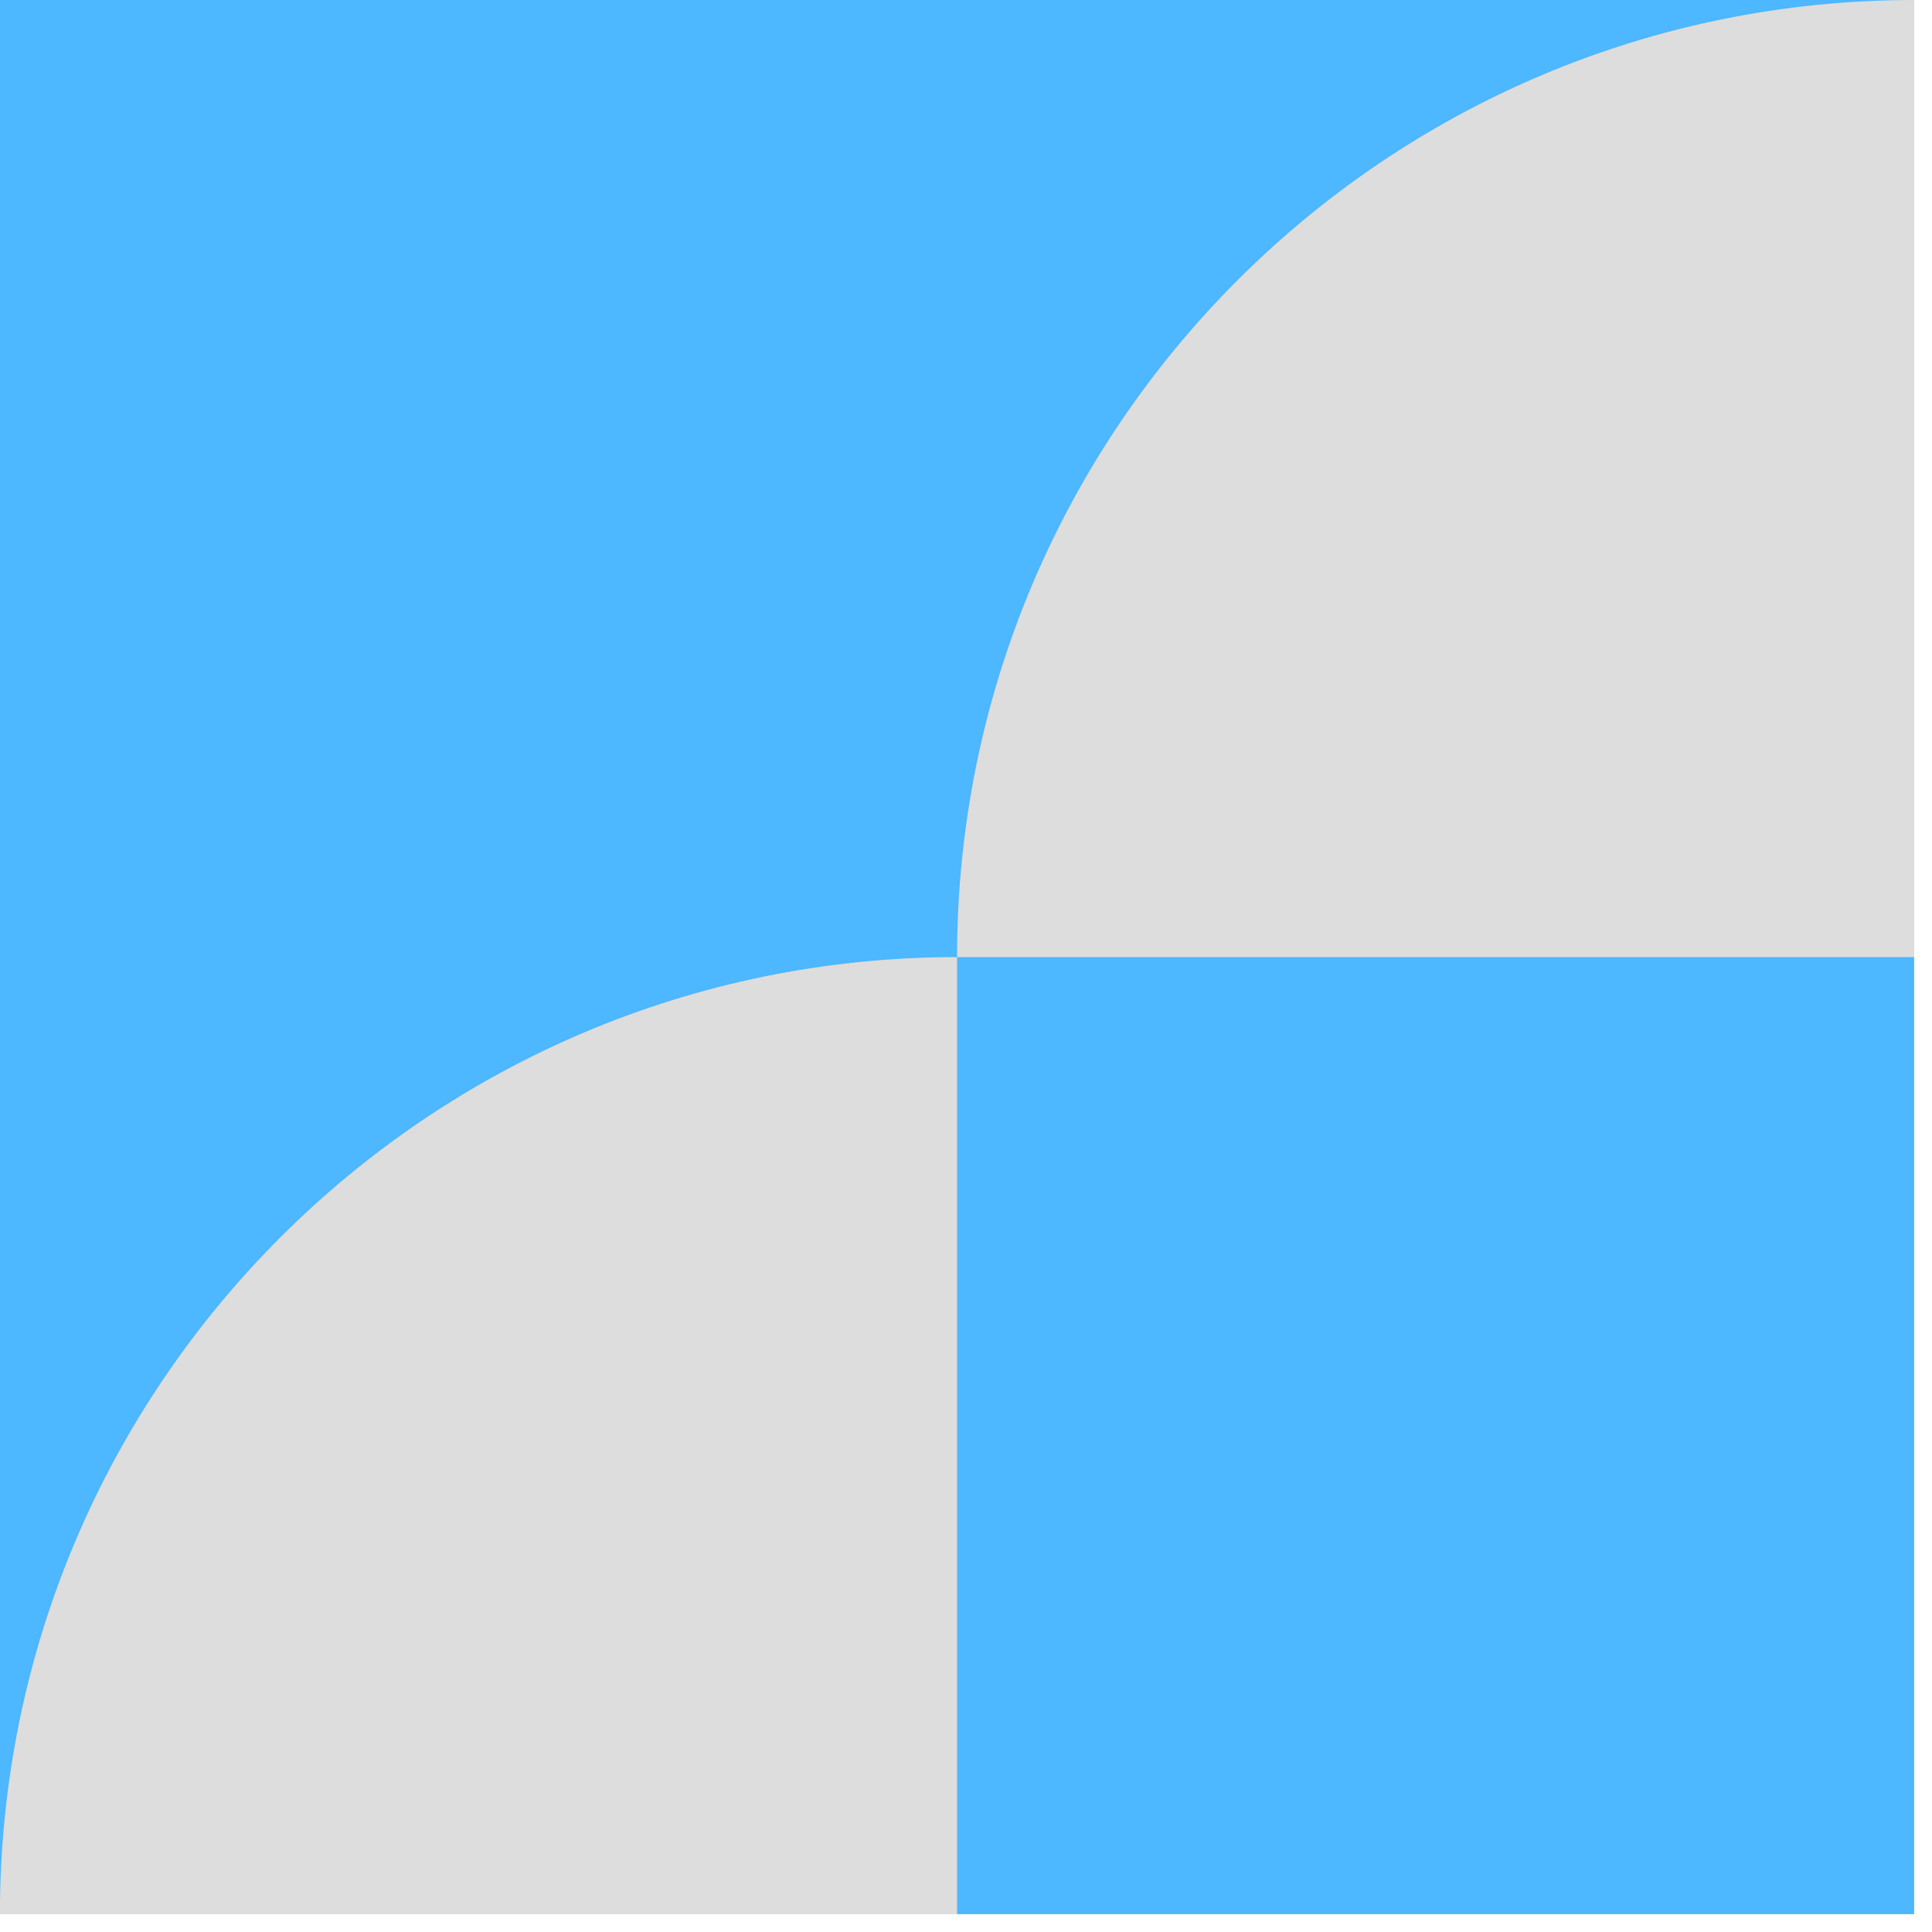
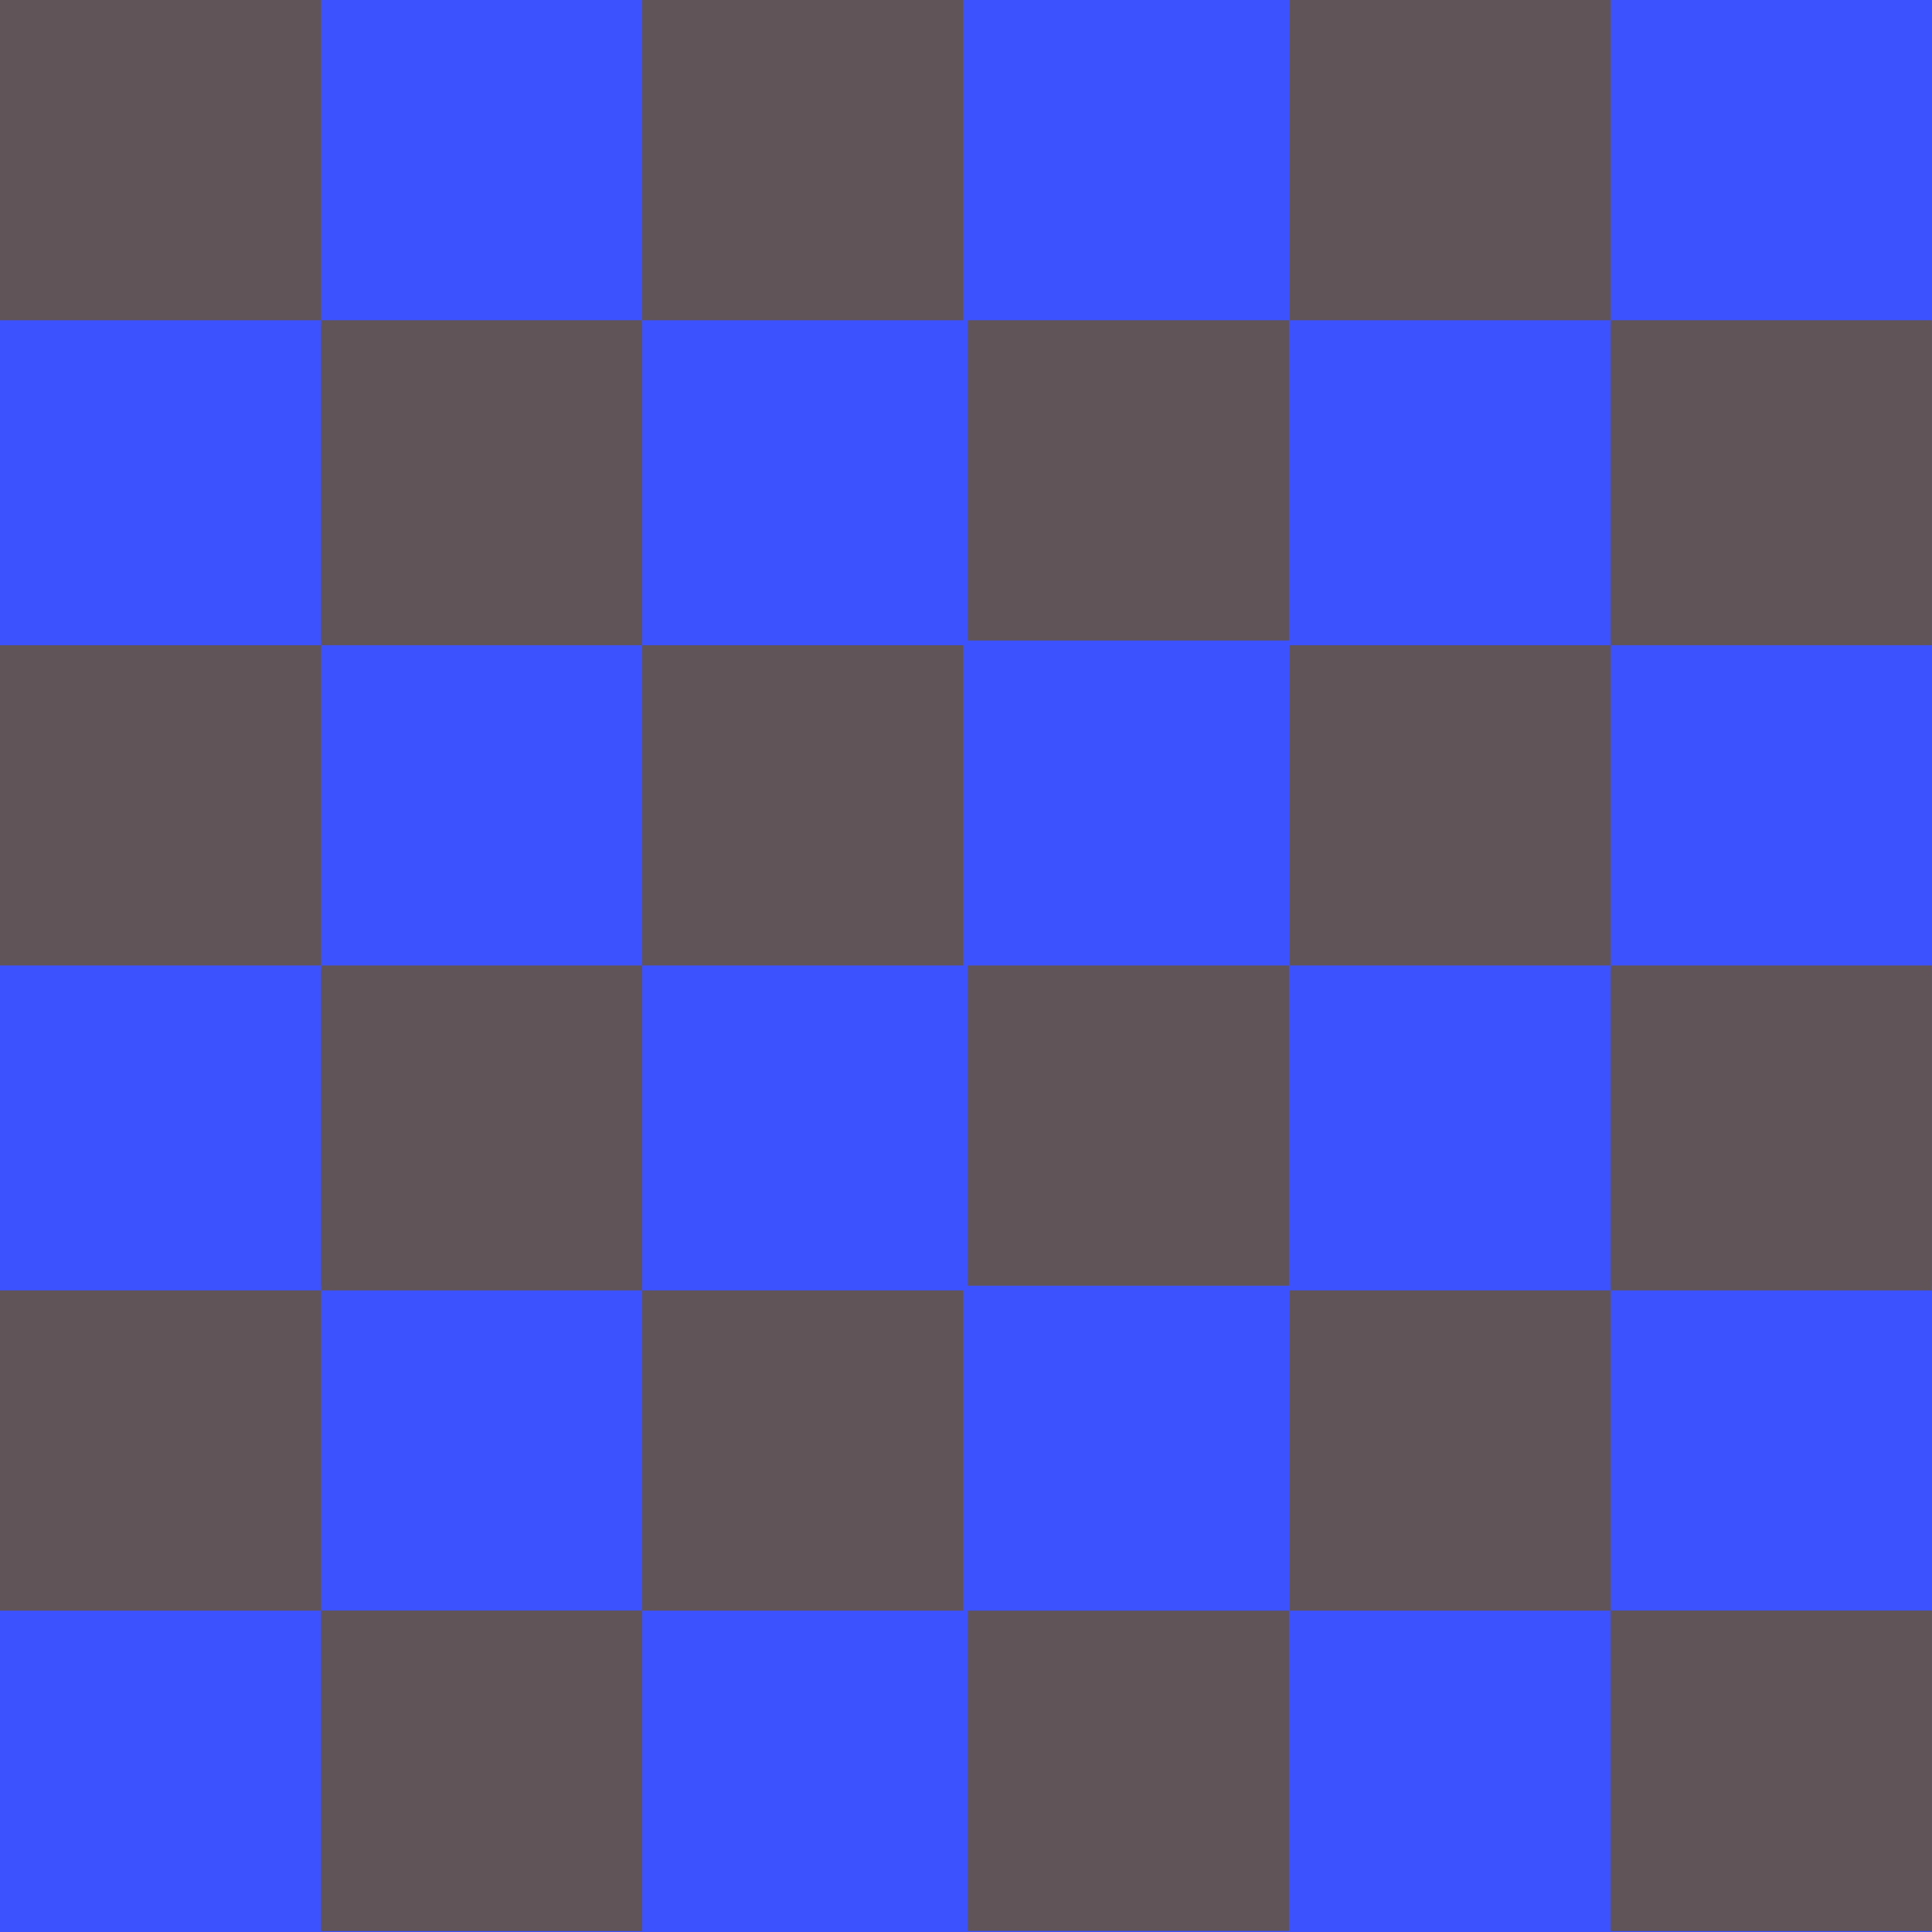
- <svg xmlns="http://www.w3.org/2000/svg" id="_레이어_1" data-name="레이어 1" viewBox="0 0 516.77 516.77">
+ <svg xmlns="http://www.w3.org/2000/svg" id="_레이어_1" data-name="레이어 1" width="512" height="512" viewBox="0 0 512 512">
  <defs>
    <style>
      .cls-1 {
-         fill: #4db7ff;
+         fill: #605458;
      }

      .cls-2 {
-         fill: #ddd;
+         fill: #3d52ff;
      }
    </style>
  </defs>
-   <rect class="cls-1" x="0" y="0" width="512" height="512" />
-   <path class="cls-2" d="M-.02,512.02C-.02,370.62,114.61,256,256,256v256.02H-.02Z" />
-   <path class="cls-2" d="M255.99,256.02C255.99,114.62,370.61,0,512.01,0v256.02H255.99Z" />
+   <rect class="cls-2" width="512" height="512" />
+   <g>
+     <g>
+       <rect class="cls-1" x="170.16" y="341.97" width="85.08" height="84.87" />
+       <rect class="cls-1" x="85.08" y="426.84" width="85.08" height="84.87" />
+       <rect class="cls-1" x="85.08" y="257.1" width="85.08" height="84.87" />
+       <rect class="cls-1" y="341.97" width="85.08" height="84.87" />
+       <rect class="cls-1" x="170.16" y="170.99" width="85.08" height="84.87" />
+       <rect class="cls-1" x="85.08" y="255.86" width="85.08" height="84.87" />
+       <rect class="cls-1" x="85.08" y="86.12" width="85.08" height="84.87" />
+       <rect class="cls-1" y="170.99" width="85.08" height="84.87" />
+       <rect class="cls-1" x="170.16" width="85.08" height="84.87" />
+       <rect class="cls-1" x="85.08" y="84.87" width="85.08" height="84.87" />
+       <rect class="cls-1" width="85.08" height="84.87" />
+       <rect class="cls-1" x="85.08" y="426.84" width="85.08" height="84.87" />
+       <rect class="cls-1" x="256.5" y="255.86" width="85.08" height="84.87" />
+       <rect class="cls-1" x="256.5" y="84.87" width="85.08" height="84.87" />
+       <rect class="cls-1" x="256.5" y="426.84" width="85.08" height="84.87" />
+     </g>
+     <g>
+       <rect class="cls-1" x="426.85" y="426.84" width="85.08" height="84.87" />
+       <rect class="cls-1" x="426.85" y="257.1" width="85.08" height="84.87" />
+       <rect class="cls-1" x="341.77" y="341.97" width="85.08" height="84.87" />
+       <rect class="cls-1" x="426.85" y="255.86" width="85.08" height="84.87" />
+       <rect class="cls-1" x="426.85" y="86.12" width="85.08" height="84.87" />
+       <rect class="cls-1" x="341.77" y="170.99" width="85.08" height="84.87" />
+       <rect class="cls-1" x="426.85" y="84.87" width="85.08" height="84.87" />
+       <rect class="cls-1" x="341.77" width="85.08" height="84.87" />
+       <rect class="cls-1" x="426.85" y="426.84" width="85.08" height="84.87" />
+     </g>
+   </g>
</svg>
